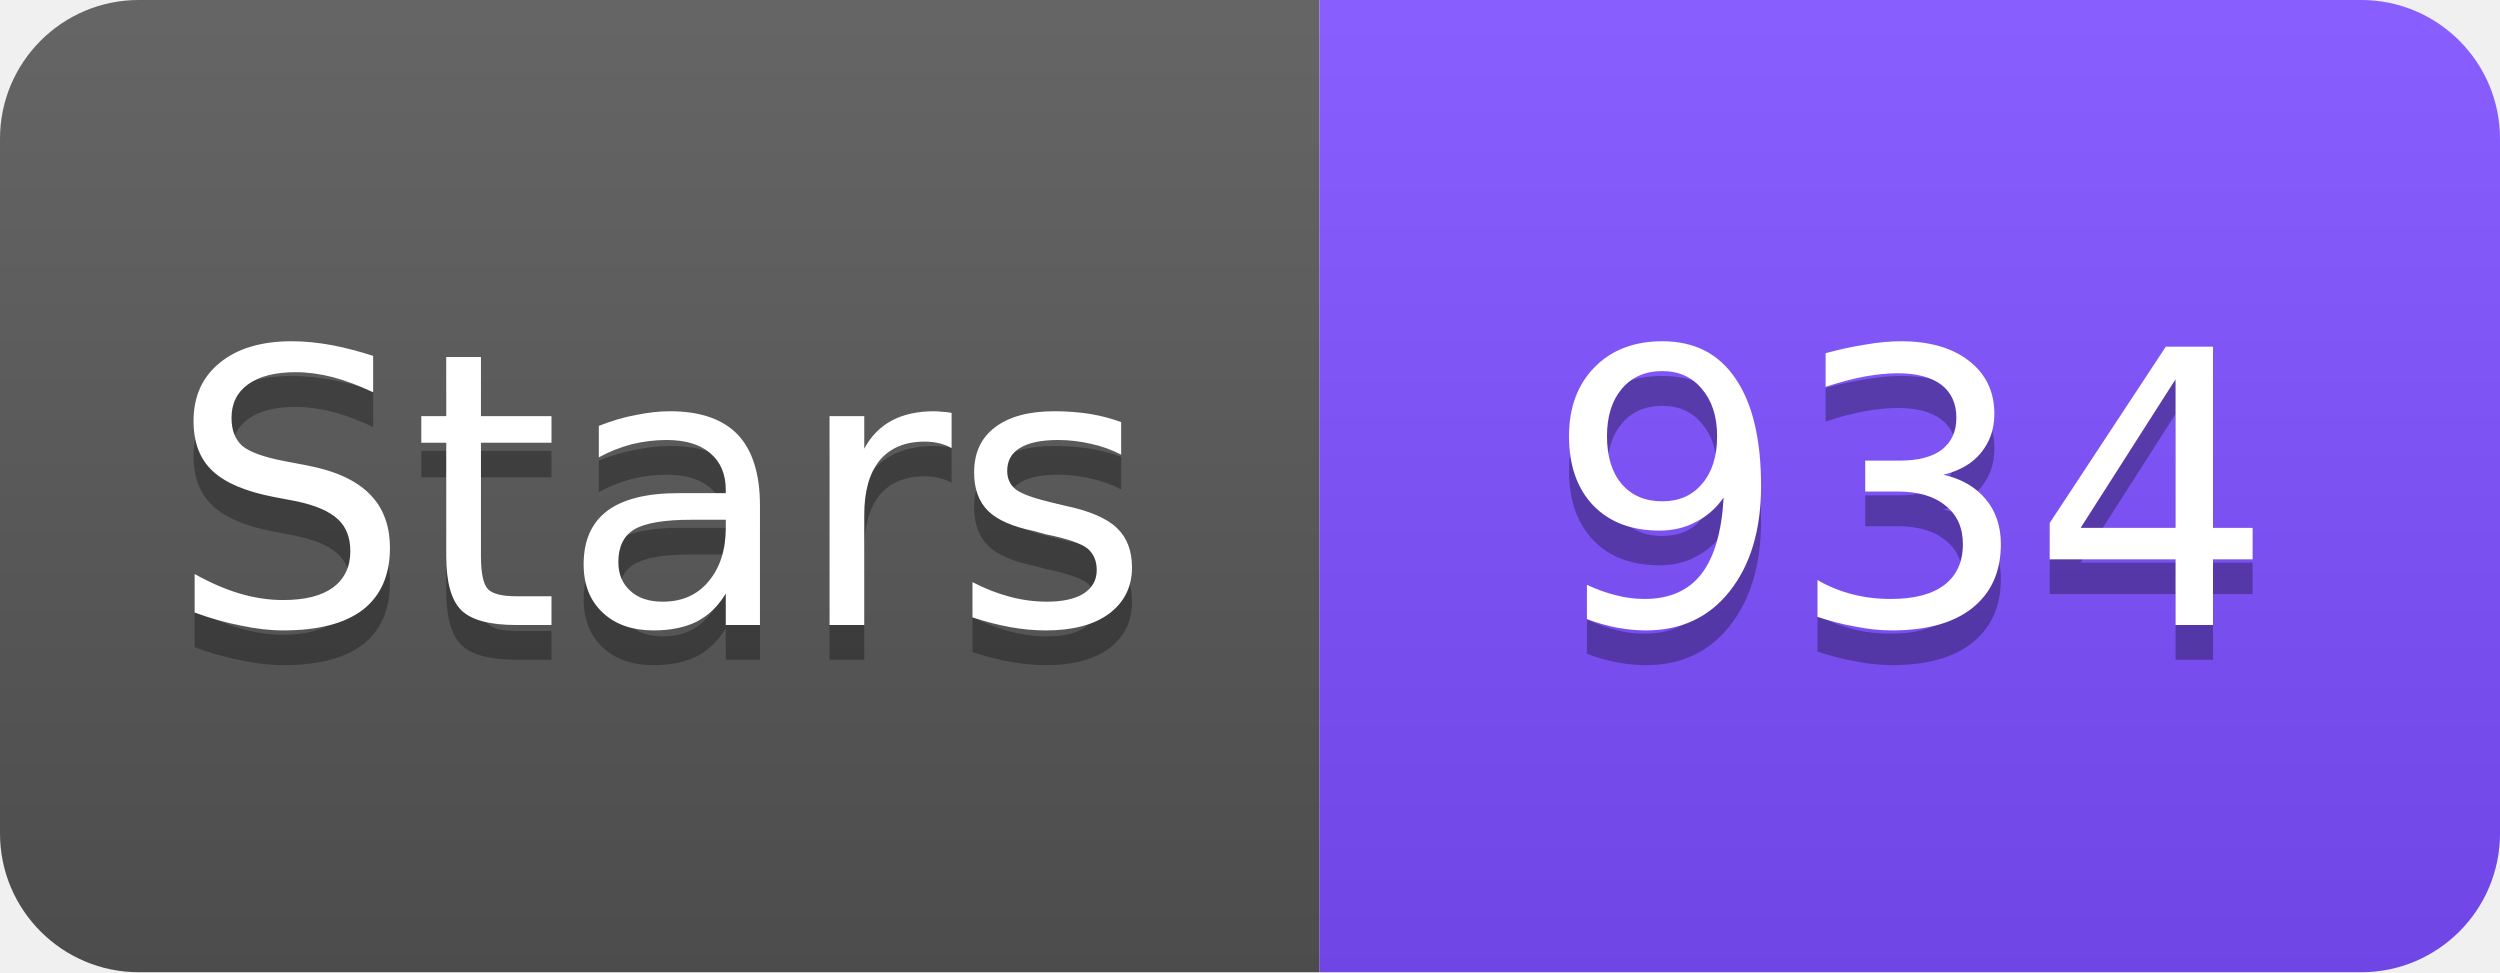
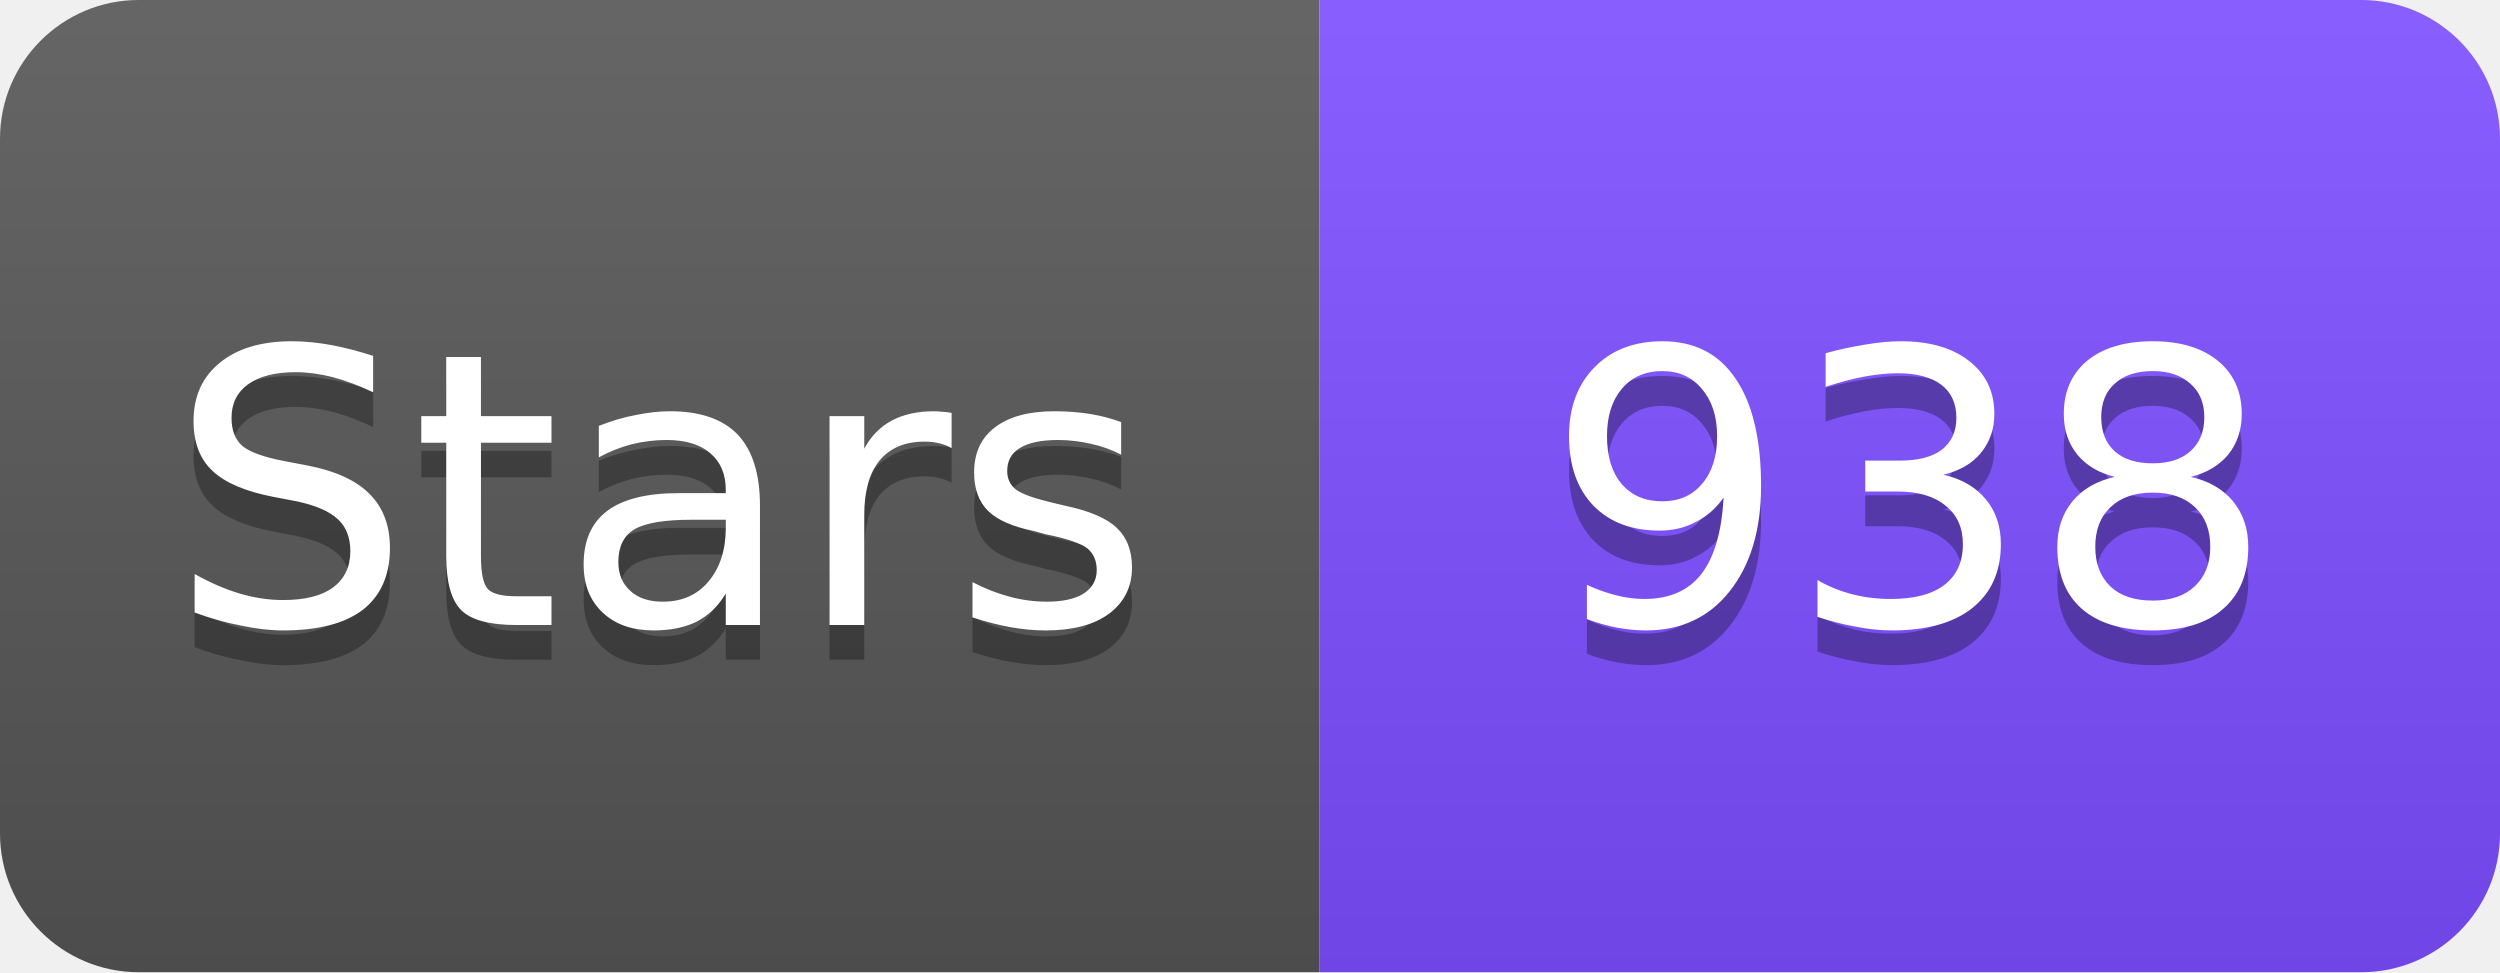
<svg xmlns="http://www.w3.org/2000/svg" width="72" height="28" viewBox="0 0 72 28">
  <linearGradient id="s" x2="0" y2="100%">
    <stop offset="0" stop-color="#fff" stop-opacity=".1" />
    <stop offset="1" stop-opacity=".1" />
  </linearGradient>
  <clipPath id="r">
    <rect width="72" height="28" rx="4" fill="#fff" />
  </clipPath>
  <g clip-path="url(#r)">
    <rect width="38" height="28" fill="#555" />
    <rect x="38" width="34" height="28" fill="#7C4DFF" />
    <rect width="72" height="28" fill="url(#s)" />
  </g>
  <g fill="#fff" text-anchor="middle" font-family="Verdana,Geneva,DejaVu Sans,sans-serif" font-size="11">
    <text x="19" y="19" fill="#010101" fill-opacity=".3">Stars</text>
    <text x="19" y="18">Stars</text>
-     <text x="55" y="19" fill="#010101" fill-opacity=".3">934</text>
-     <text x="55" y="18">934</text>
+     <text x="55" y="19" fill="#010101" fill-opacity=".3">938</text>
+     <text x="55" y="18">938</text>
  </g>
</svg>
